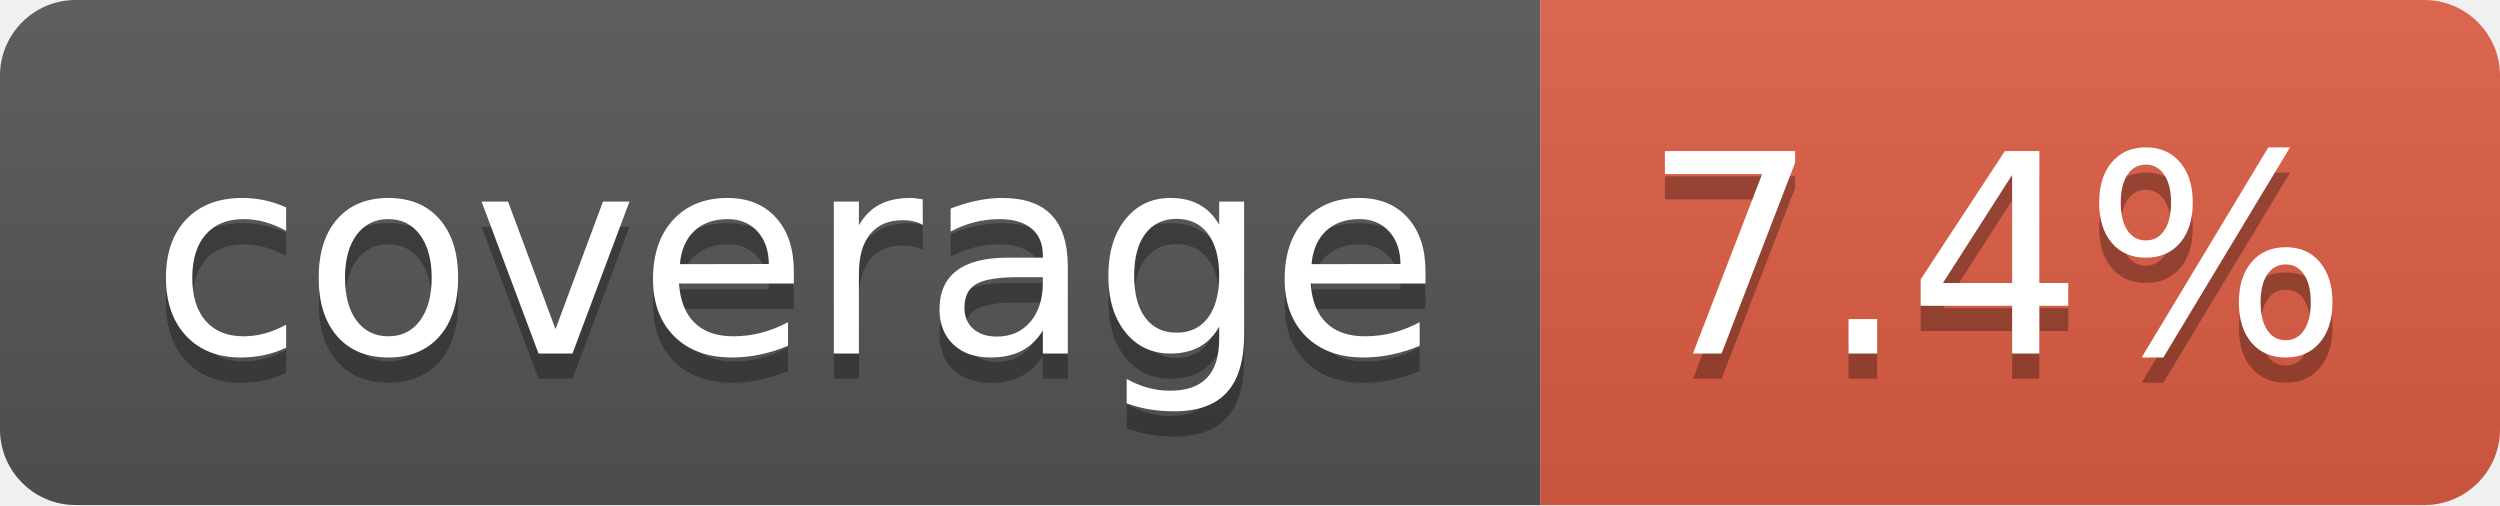
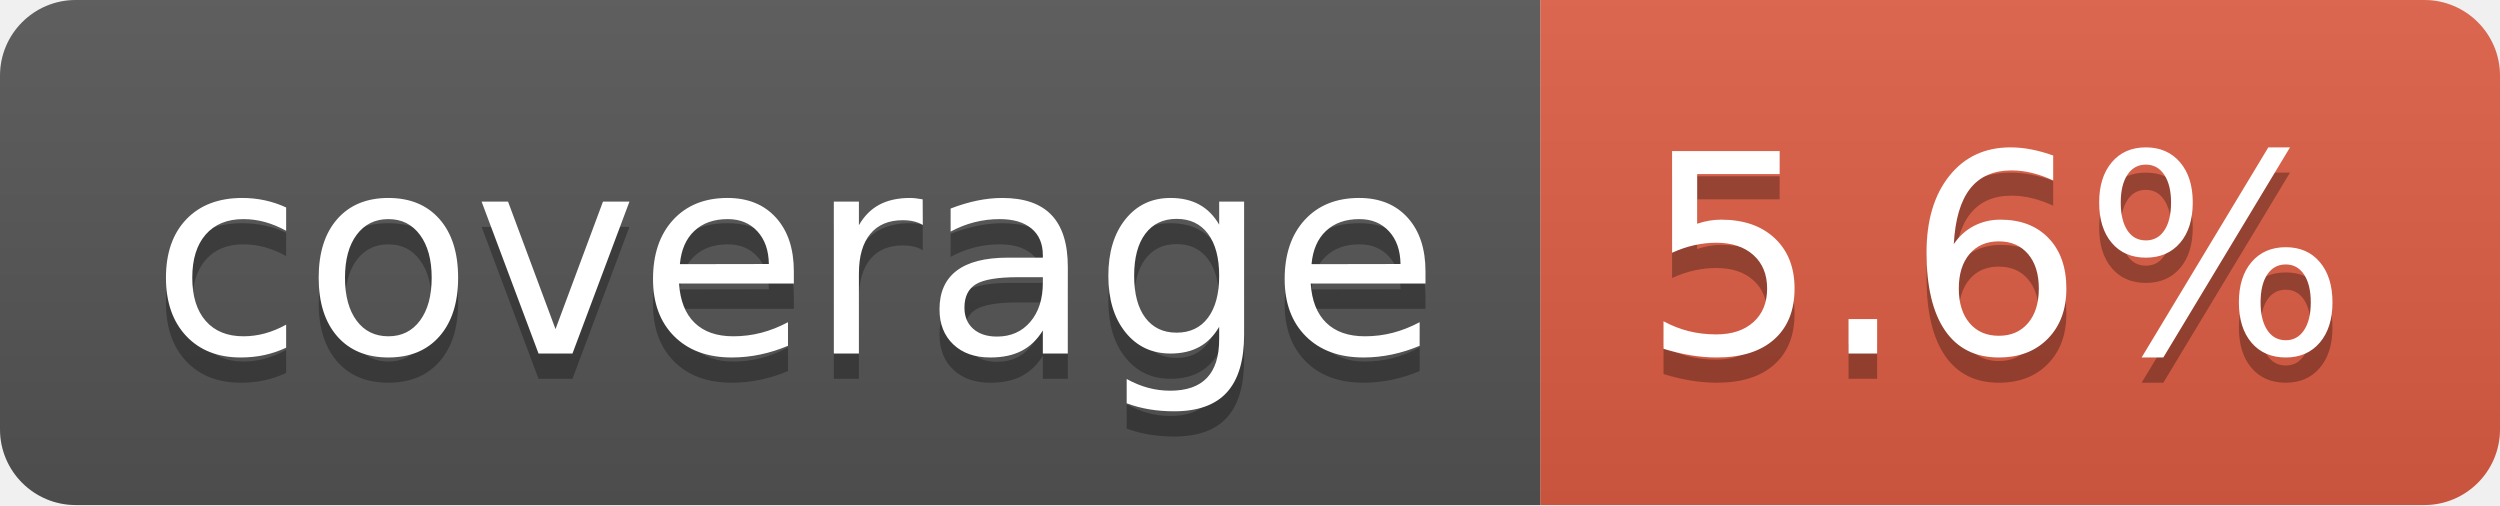
- <svg xmlns="http://www.w3.org/2000/svg" width="99" height="20" role="img" aria-label="coverage: 7.4%">
+ <svg xmlns="http://www.w3.org/2000/svg" width="99" height="20" role="img" aria-label="coverage: 5.6%">
  <linearGradient id="s" x2="0" y2="100%">
    <stop offset="0" stop-color="#bbb" stop-opacity=".1" />
    <stop offset="1" stop-opacity=".1" />
  </linearGradient>
  <clipPath id="r">
    <rect width="99" height="20" rx="3" fill="#fff" />
  </clipPath>
  <g clip-path="url(#r)">
    <rect width="61" height="20" fill="#555" />
    <rect x="61" width="38" height="20" fill="#e05d44" />
    <rect width="99" height="20" fill="url(#s)" />
  </g>
  <g fill="#fff" text-anchor="middle" font-family="Verdana,Geneva,DejaVu Sans,sans-serif" text-rendering="geometricPrecision" font-size="110">
    <text aria-hidden="true" x="315" y="150" fill="#010101" fill-opacity=".3" transform="scale(.1)" textLength="510">coverage</text>
    <text x="315" y="140" transform="scale(.1)" fill="#fff" textLength="510">coverage</text>
-     <text aria-hidden="true" x="790" y="150" fill="#010101" fill-opacity=".3" transform="scale(.1)" textLength="280">7.4%</text>
-     <text x="790" y="140" transform="scale(.1)" fill="#fff" textLength="280">7.4%</text>
+     <text aria-hidden="true" x="790" y="150" fill="#010101" fill-opacity=".3" transform="scale(.1)" textLength="280">5.6%</text>
+     <text x="790" y="140" transform="scale(.1)" fill="#fff" textLength="280">5.6%</text>
  </g>
</svg>
